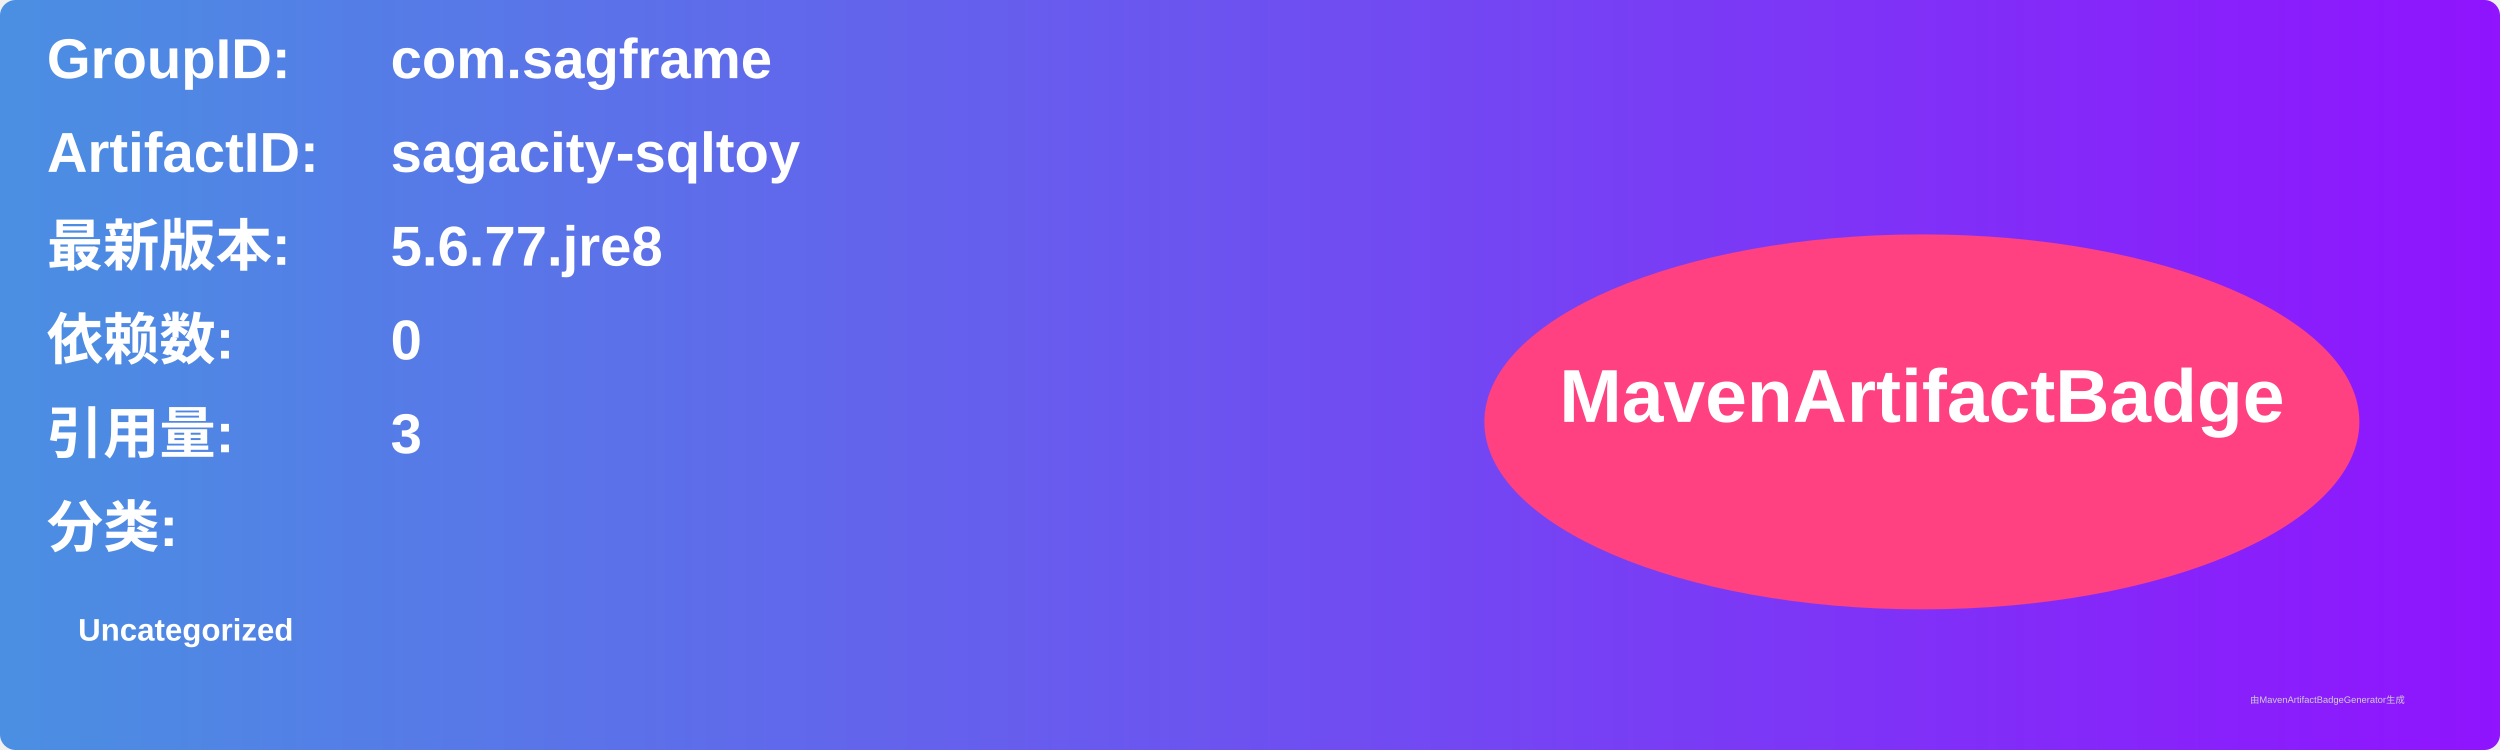
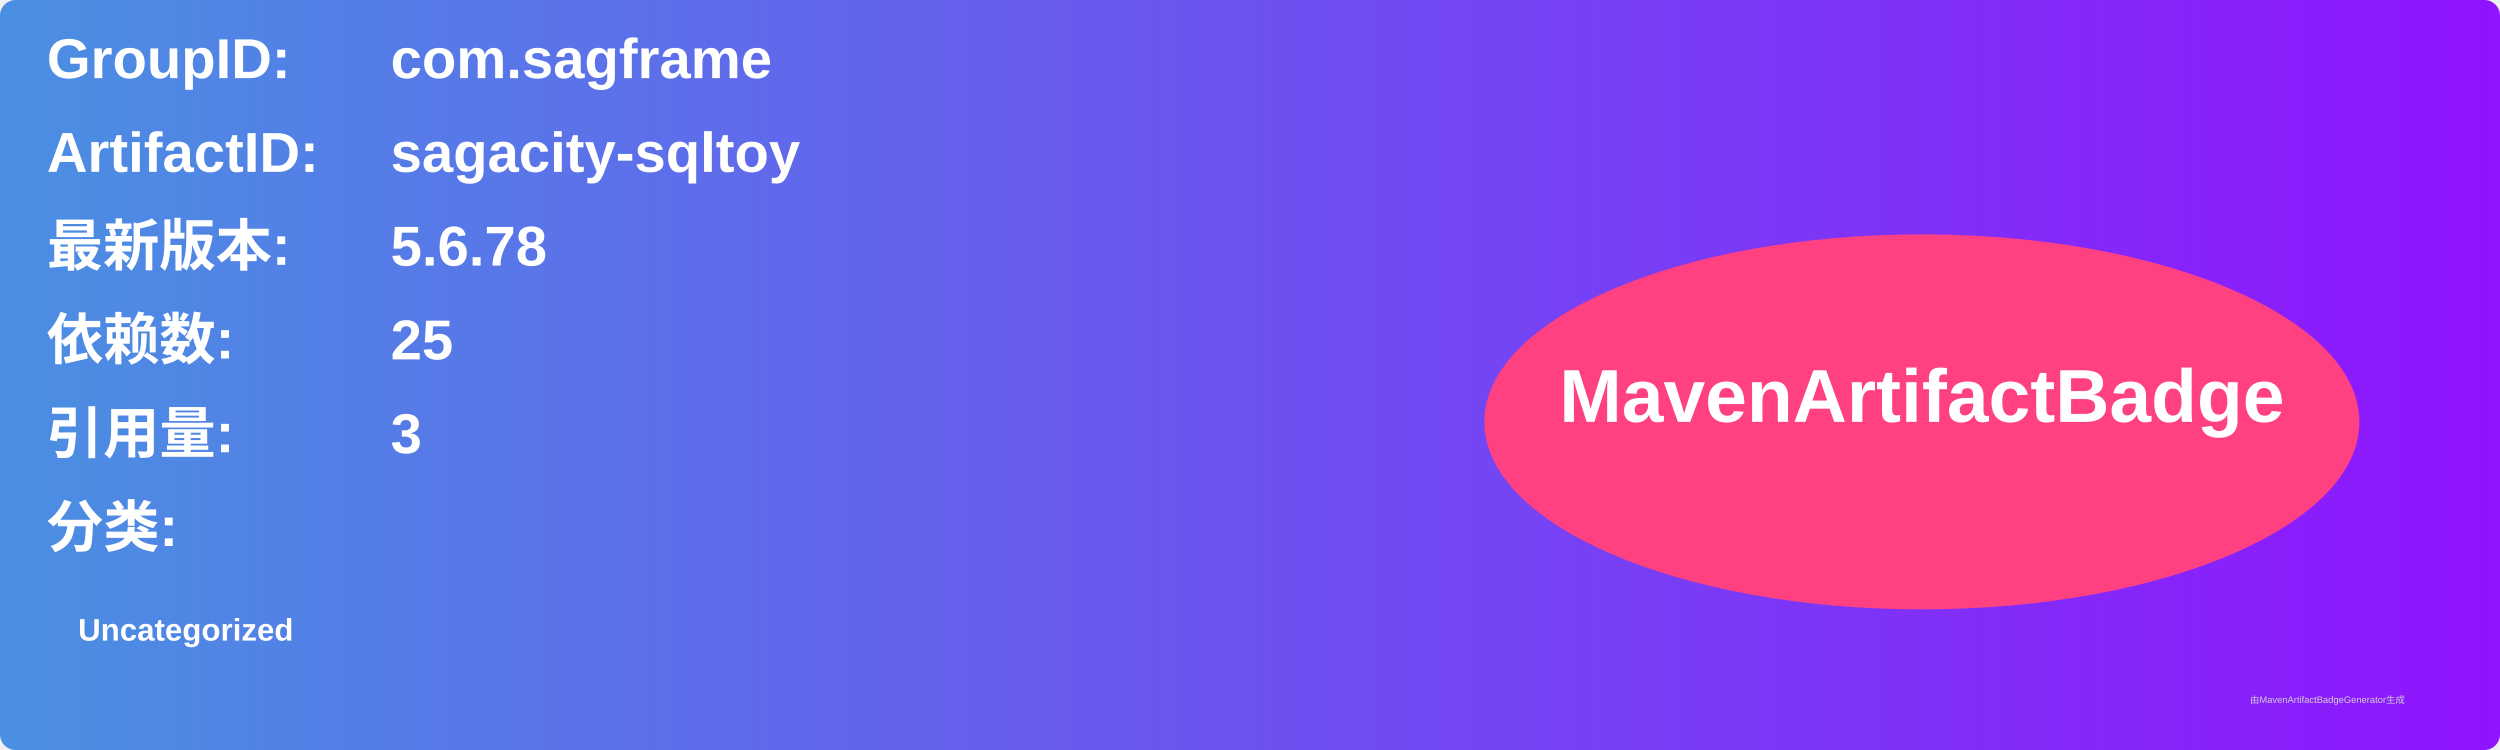
<svg xmlns="http://www.w3.org/2000/svg" width="800" height="240" viewBox="0 0 800 240">
  <linearGradient id="grad" x1="0%" y1="0%" x2="100%" y2="0%">
    <stop offset="0%" stop-color="#4a90e2" />
    <stop offset="100%" stop-color="#9013fe" />
  </linearGradient>
  <rect width="100%" height="100%" rx="5" ry="5" fill="url(#grad)" />
  <g transform="translate(15, 15)">
    <text x="0" y="10" font-family="Arial" font-size="18" fill="white" font-weight="bold" width="260">GroupID:</text>
    <text x="110" y="10" font-family="Arial" font-size="18" fill="white" font-weight="bold" width="460">com.sagframe</text>
    <text x="0" y="40" font-family="Arial" font-size="18" fill="white" font-weight="bold" width="260">ArtifactID:</text>
    <text x="110" y="40" font-family="Arial" font-size="18" fill="white" font-weight="bold" width="460">sagacity-sqltoy</text>
    <text x="0" y="70" font-family="Arial" font-size="18" fill="white" font-weight="bold">最新版本:</text>
    <text x="110" y="70" font-family="Arial" font-size="18" fill="white" font-weight="bold">
-       <tspan font-weight="bold">5.6.77.jre8</tspan>
+       <tspan font-weight="bold">5.6.78</tspan>
    </text>
    <text x="0" y="100" font-family="Arial" font-size="18" fill="white" font-weight="bold">依赖数: </text>
    <text x="110" y="100" font-family="Arial" font-size="18" fill="white">
-       <tspan font-weight="bold">0</tspan>
+       <tspan font-weight="bold">25</tspan>
    </text>
    <text x="0" y="130" font-family="Arial" font-size="18" fill="white" font-weight="bold">引用量: </text>
    <text x="110" y="130" font-family="Arial" font-size="18" fill="white">
      <tspan font-weight="bold">3</tspan>
    </text>
    <text x="0" y="160" font-family="Arial" font-size="18" fill="white" font-weight="bold">分类:</text>
    <text x="10" y="190" font-family="Arial" font-size="10" fill="white">
      <tspan font-weight="bold">Uncategorized</tspan>
    </text>
    <ellipse cx="600" cy="120" rx="140" ry="60" fill="#ff4081" />
    <text x="600" y="120" text-anchor="middle" font-family="Arial" font-size="24" fill="white" font-weight="bold">MavenArtifactBadge</text>
  </g>
  <text x="720" y="225" font-family="Arial" font-size="3" fill="#d0d0d0">由MavenArtifactBadgeGenerator生成</text>
</svg>
